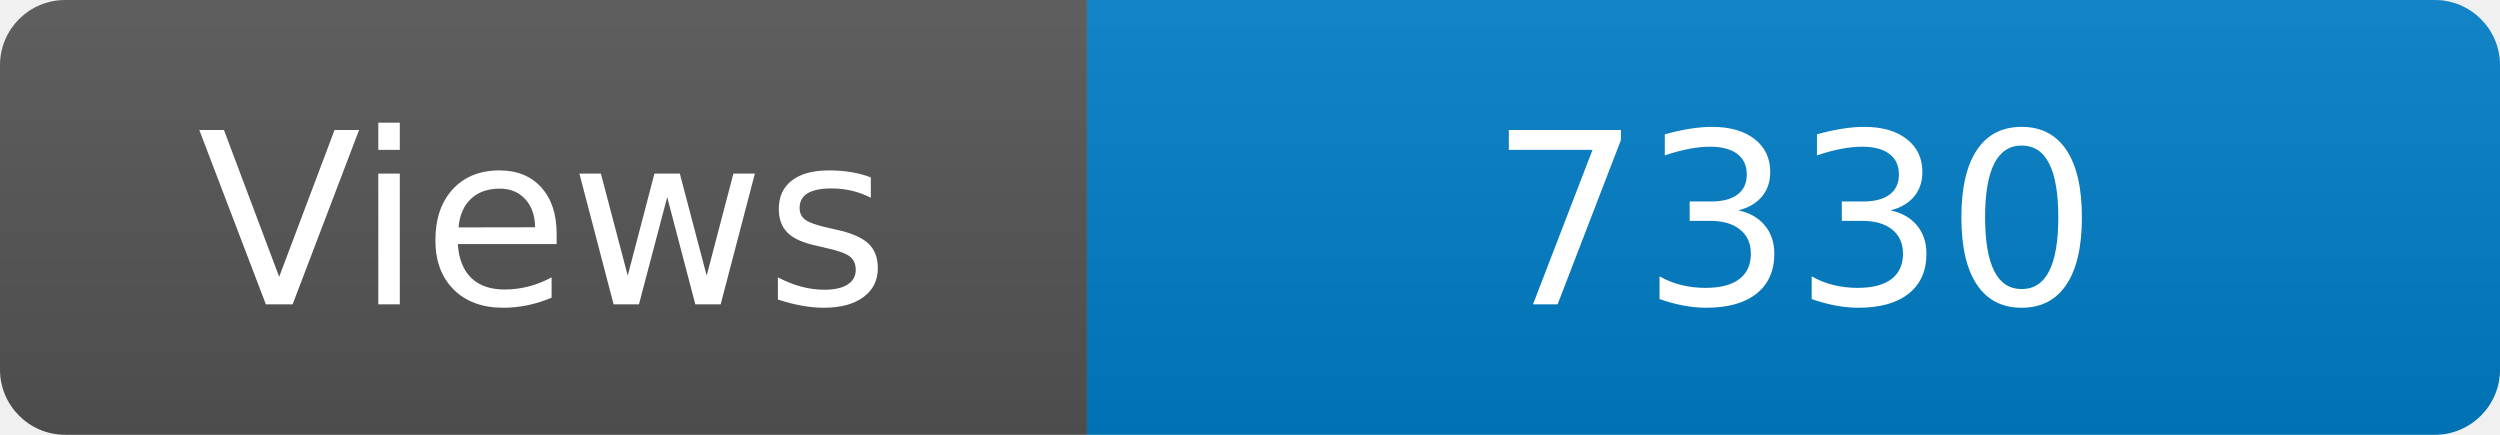
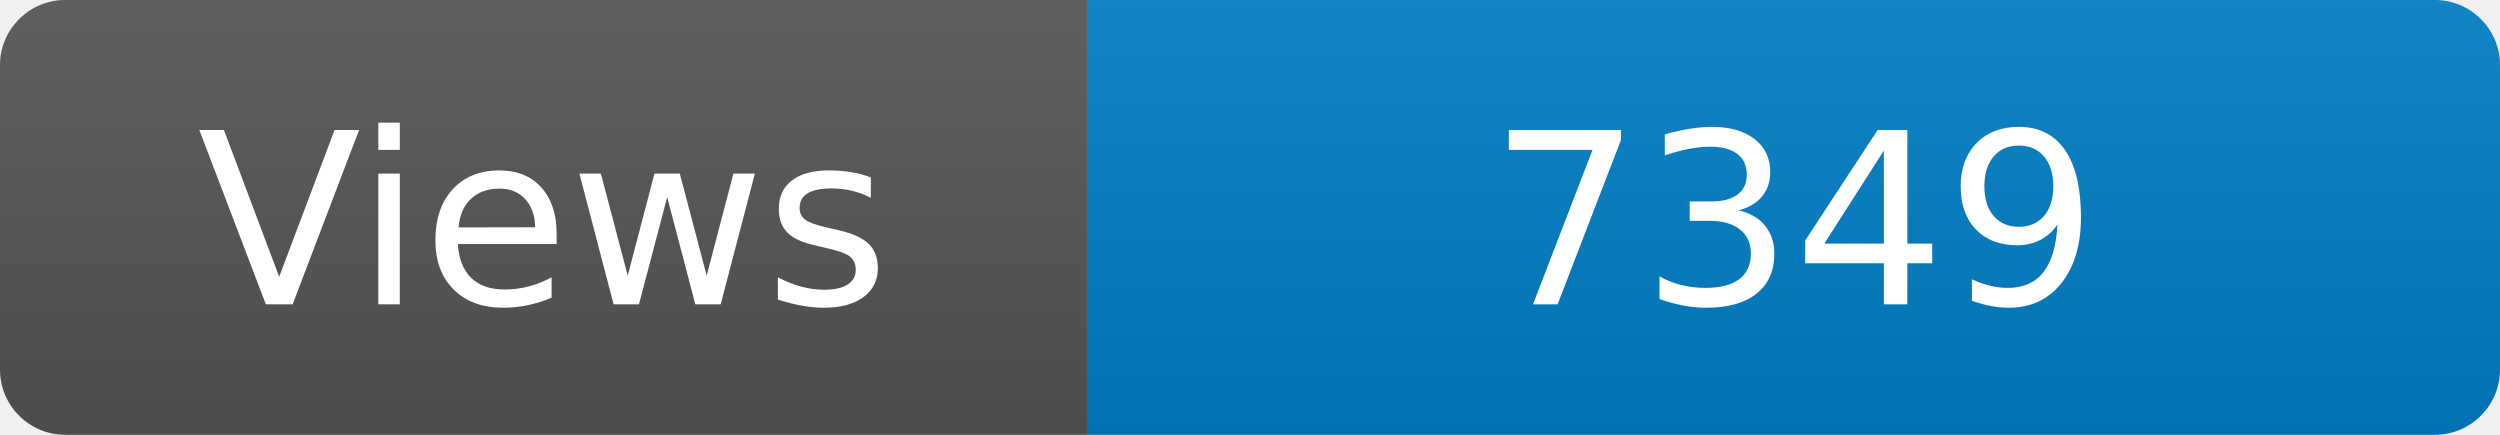
<svg xmlns="http://www.w3.org/2000/svg" width="115" height="20" role="img" aria-label="Maintained?: yes">
  <linearGradient id="s" x2="0" y2="100%">
    <stop offset="0" stop-color="#bbb" stop-opacity=".1" />
    <stop offset="1" stop-opacity=".1" />
  </linearGradient>
  <clipPath id="r">
    <rect width="115" height="20" rx="3" fill="#fff" />
  </clipPath>
  <g clip-path="url(#r)">
    <rect width="50" height="20" fill="#555" />
    <rect x="50" width="160" height="20" fill="#007ec6" />
    <rect width="115" height="20" fill="url(#s)" />
  </g>
  <g fill="#fff" text-anchor="middle" font-family="Verdana,Geneva,DejaVu Sans,sans-serif" font-size="110">
    <text x="250" y="140" transform="scale(.1)" fill="#fff">Views</text>
-     <text x="825" y="140" transform="scale(.1)" fill="#fff">7330</text>
+     <text x="825" y="140" transform="scale(.1)" fill="#fff">7349</text>
  </g>
</svg>
